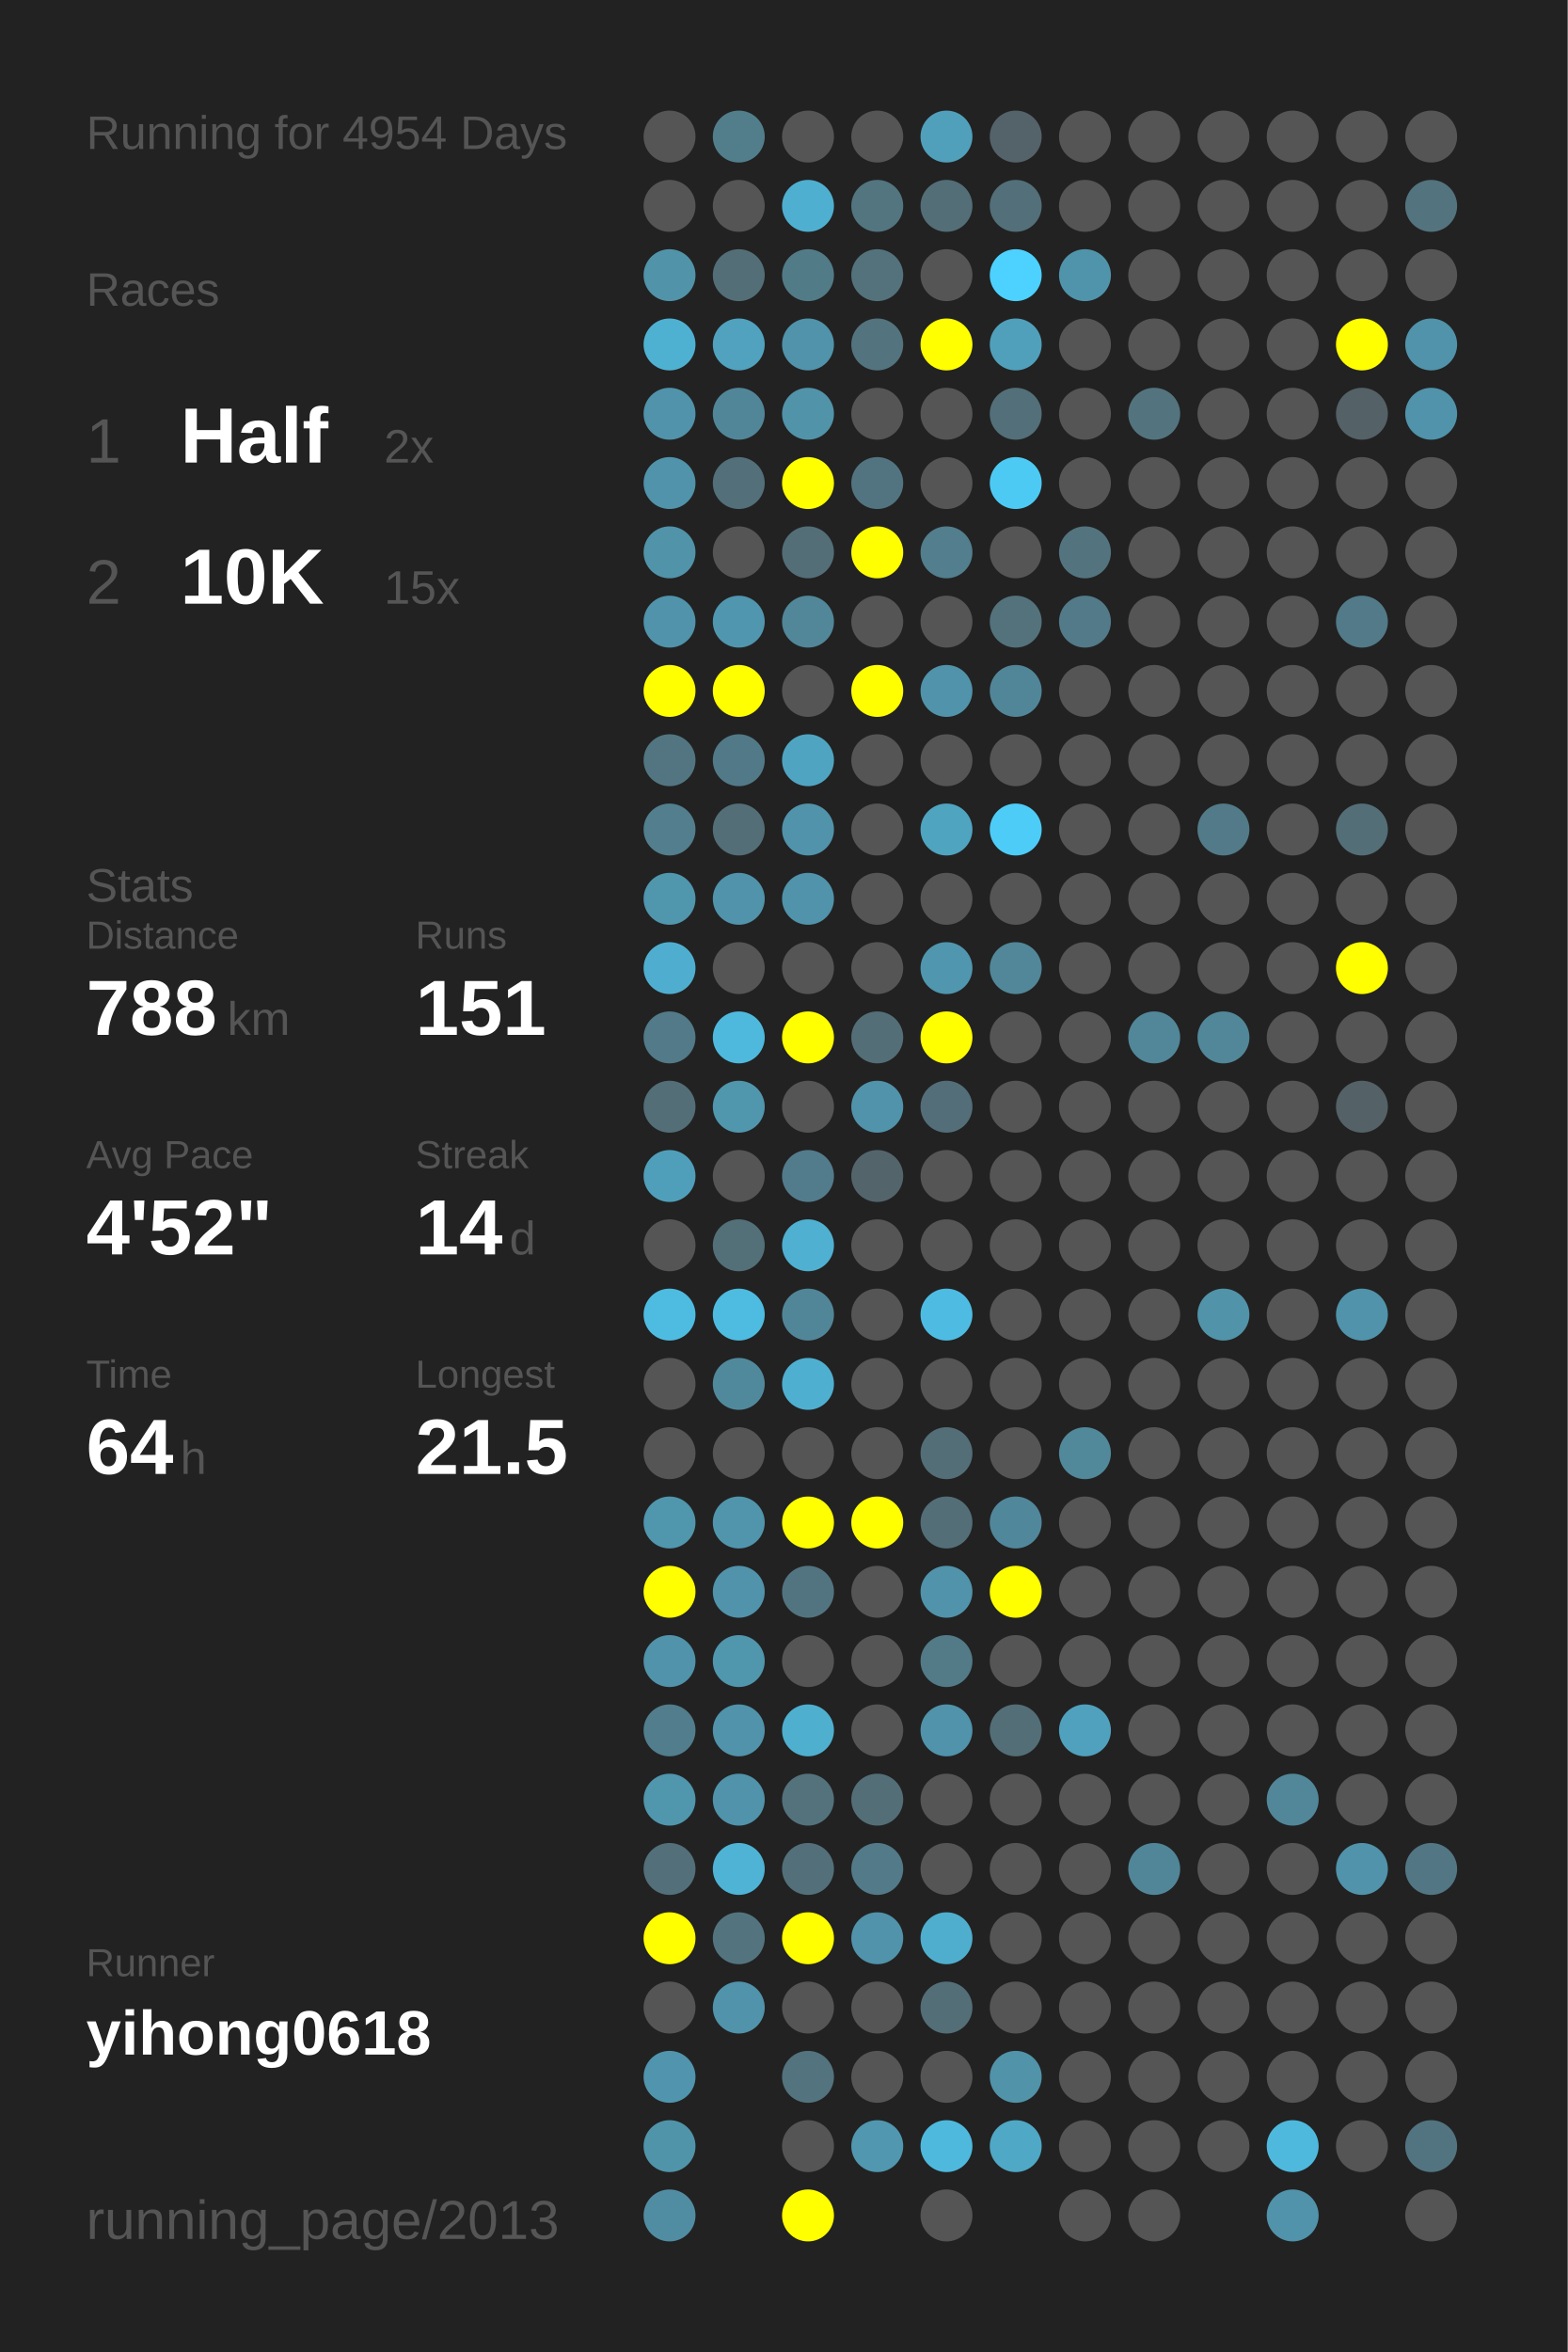
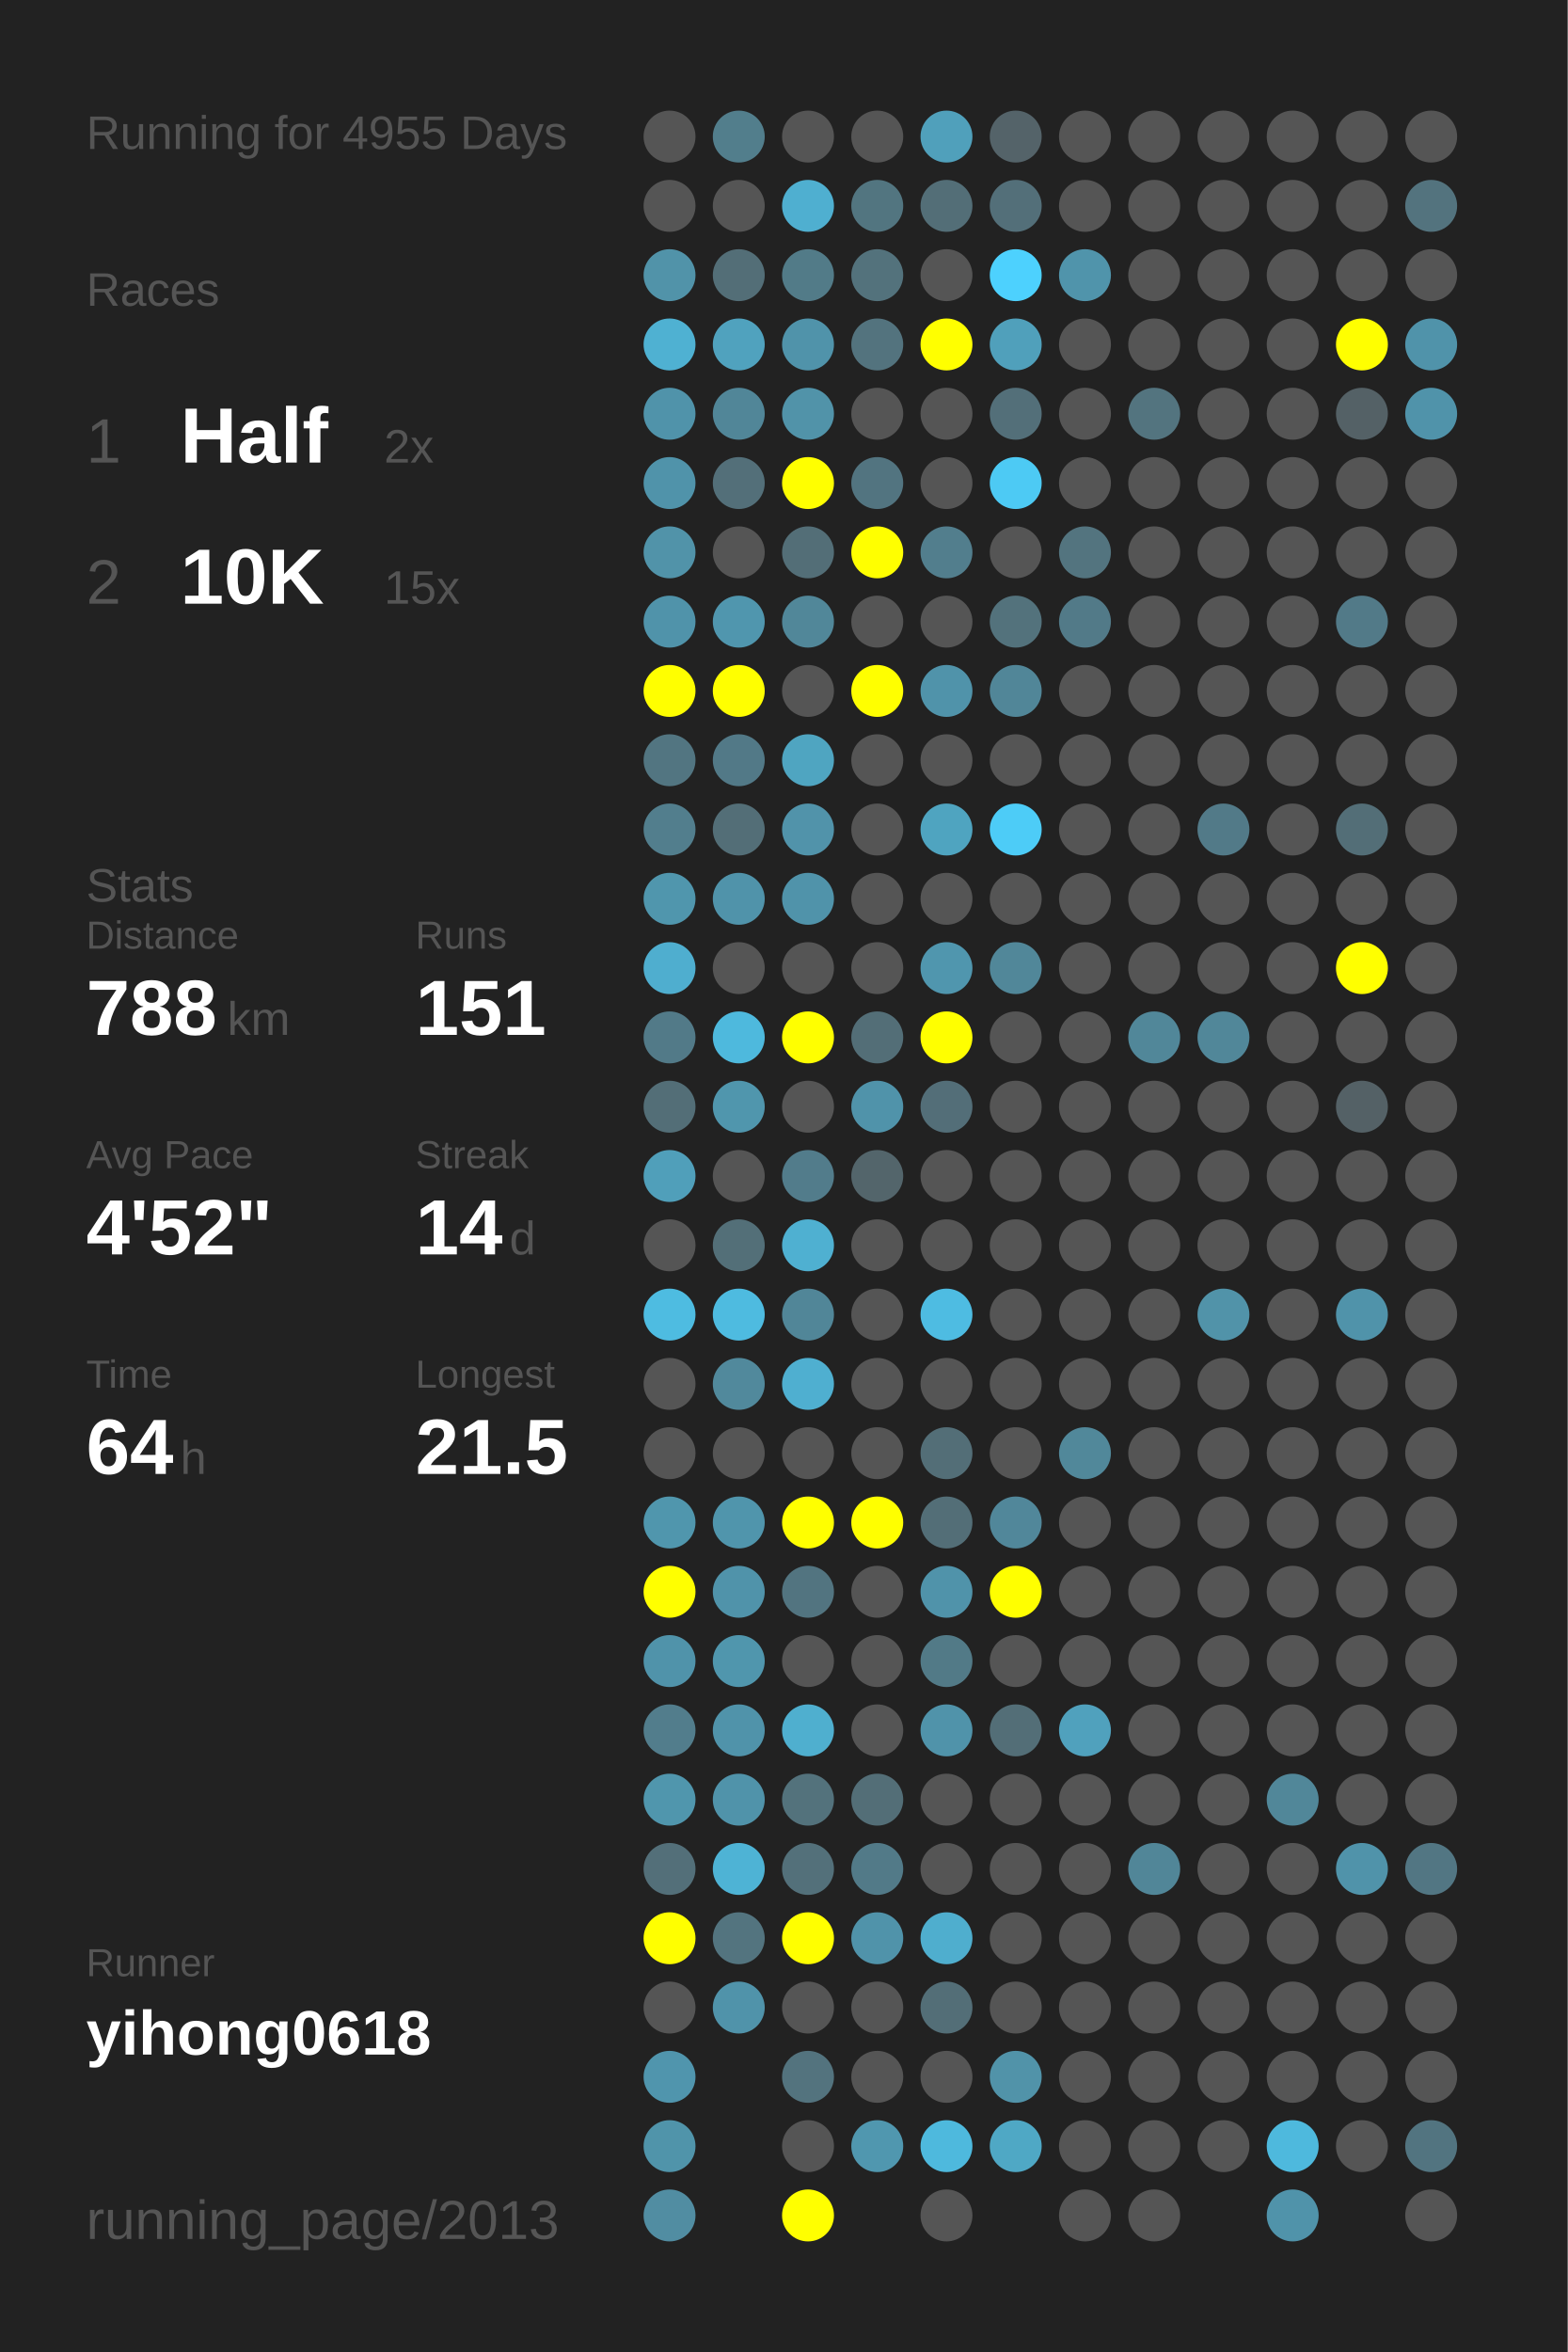
<svg xmlns="http://www.w3.org/2000/svg" baseProfile="full" height="300mm" version="1.1" viewBox="0,0,200,300" width="200mm">
  <defs />
  <rect fill="#222222" height="300" width="200" x="0" y="0" />
-   <text fill="#555555" style="font-size:6px; font-family:Arial;" x="11" y="19">Running for 4954 Days</text>
+   <text fill="#555555" style="font-size:6px; font-family:Arial;" x="11" y="19">Running for 4955 Days</text>
  <text fill="#555555" style="font-size:6px; font-family:Arial;" x="11" y="39">Races</text>
  <text fill="#555555" style="font-size:8px; font-family:Arial;" x="11" y="59">1</text>
  <text fill="#FFFFFF" style="font-size:10px; font-family:Arial; font-weight:bold;" x="23" y="59">Half</text>
  <text fill="#555555" style="font-size:6px; font-family:Arial;" x="49" y="59">2x</text>
  <text fill="#555555" style="font-size:8px; font-family:Arial;" x="11" y="77">2</text>
  <text fill="#FFFFFF" style="font-size:10px; font-family:Arial; font-weight:bold;" x="23" y="77">10K</text>
  <text fill="#555555" style="font-size:6px; font-family:Arial;" x="49" y="77">15x</text>
  <text fill="#555555" style="font-size:6px; font-family:Arial;" x="11" y="115">Stats</text>
  <text fill="#555555" style="font-size:5px; font-family:Arial;" x="11" y="121">Distance</text>
  <text fill="#FFFFFF" style="font-size:10px; font-family:Arial; font-weight:bold;" x="11" y="132">788</text>
  <text fill="#555555" style="font-size:6px; font-family:Arial;" x="29" y="132">km</text>
  <text fill="#555555" style="font-size:5px; font-family:Arial;" x="53" y="121">Runs</text>
  <text fill="#FFFFFF" style="font-size:10px; font-family:Arial; font-weight:bold;" x="53" y="132">151</text>
  <text fill="#555555" style="font-size:5px; font-family:Arial;" x="11" y="149">Avg Pace</text>
  <text fill="#FFFFFF" style="font-size:10px; font-family:Arial; font-weight:bold;" x="11" y="160">4'52"</text>
  <text fill="#555555" style="font-size:5px; font-family:Arial;" x="53" y="149">Streak</text>
  <text fill="#FFFFFF" style="font-size:10px; font-family:Arial; font-weight:bold;" x="53" y="160">14</text>
  <text fill="#555555" style="font-size:6px; font-family:Arial;" x="65" y="160">d</text>
  <text fill="#555555" style="font-size:5px; font-family:Arial;" x="11" y="177">Time</text>
  <text fill="#FFFFFF" style="font-size:10px; font-family:Arial; font-weight:bold;" x="11" y="188">64</text>
  <text fill="#555555" style="font-size:6px; font-family:Arial;" x="23" y="188">h</text>
  <text fill="#555555" style="font-size:5px; font-family:Arial;" x="53" y="177">Longest</text>
  <text fill="#FFFFFF" style="font-size:10px; font-family:Arial; font-weight:bold;" x="53" y="188">21.5</text>
  <text fill="#555555" style="font-size:5px; font-family:Arial;" x="11" y="252.065">Runner</text>
  <text fill="#FFFFFF" style="font-size:8px; font-family:Arial; font-weight:bold;" x="11" y="262.065">yihong0618</text>
  <text fill="#555555" style="font-size:7px; font-family:Arial;" x="11" y="285.581">running_page/2013</text>
  <circle cx="85.417" cy="17.419" fill="#555555" r="3.312" />
  <circle cx="85.417" cy="26.258" fill="#555555" r="3.312" />
  <circle cx="85.417" cy="35.097" fill="#5193a9" r="3.312" />
  <circle cx="85.417" cy="43.935" fill="#4fb1d2" r="3.312" />
  <circle cx="85.417" cy="52.774" fill="#5093aa" r="3.312" />
  <circle cx="85.417" cy="61.613" fill="#5093aa" r="3.312" />
  <circle cx="85.417" cy="70.452" fill="#5193a9" r="3.312" />
  <circle cx="85.417" cy="79.29" fill="#5093aa" r="3.312" />
  <circle cx="85.417" cy="88.129" fill="#FFFF00" r="3.312" />
  <circle cx="85.417" cy="96.968" fill="#527581" r="3.312" />
  <circle cx="85.417" cy="105.806" fill="#527e8d" r="3.312" />
  <circle cx="85.417" cy="114.645" fill="#5096ad" r="3.312" />
  <circle cx="85.417" cy="123.484" fill="#4faecf" r="3.312" />
  <circle cx="85.417" cy="132.323" fill="#527a88" r="3.312" />
  <circle cx="85.417" cy="141.161" fill="#536e77" r="3.312" />
  <circle cx="85.417" cy="150" fill="#509fba" r="3.312" />
  <circle cx="85.417" cy="158.839" fill="#555555" r="3.312" />
  <circle cx="85.417" cy="167.677" fill="#4ebce1" r="3.312" />
  <circle cx="85.417" cy="176.516" fill="#555555" r="3.312" />
  <circle cx="85.417" cy="185.355" fill="#555555" r="3.312" />
  <circle cx="85.417" cy="194.194" fill="#5096ad" r="3.312" />
  <circle cx="85.417" cy="203.032" fill="#FFFF00" r="3.312" />
  <circle cx="85.417" cy="211.871" fill="#5093aa" r="3.312" />
  <circle cx="85.417" cy="220.71" fill="#527d8c" r="3.312" />
  <circle cx="85.417" cy="229.548" fill="#5096ad" r="3.312" />
  <circle cx="85.417" cy="238.387" fill="#536f79" r="3.312" />
  <circle cx="85.417" cy="247.226" fill="#FFFF00" r="3.312" />
  <circle cx="85.417" cy="256.065" fill="#555555" r="3.312" />
  <circle cx="85.417" cy="264.903" fill="#5095ad" r="3.312" />
  <circle cx="85.417" cy="273.742" fill="#5094aa" r="3.312" />
  <circle cx="85.417" cy="282.581" fill="#518da2" r="3.312" />
  <circle cx="94.25" cy="17.419" fill="#527e8c" r="3.312" />
  <circle cx="94.25" cy="26.258" fill="#555555" r="3.312" />
  <circle cx="94.25" cy="35.097" fill="#536e77" r="3.312" />
  <circle cx="94.25" cy="43.935" fill="#50a2be" r="3.312" />
  <circle cx="94.25" cy="52.774" fill="#518698" r="3.312" />
  <circle cx="94.25" cy="61.613" fill="#536f79" r="3.312" />
  <circle cx="94.25" cy="70.452" fill="#555555" r="3.312" />
  <circle cx="94.25" cy="79.29" fill="#5096ae" r="3.312" />
  <circle cx="94.25" cy="88.129" fill="#FFFF00" r="3.312" />
  <circle cx="94.25" cy="96.968" fill="#527987" r="3.312" />
  <circle cx="94.25" cy="105.806" fill="#536e77" r="3.312" />
  <circle cx="94.25" cy="114.645" fill="#5093aa" r="3.312" />
  <circle cx="94.25" cy="123.484" fill="#555555" r="3.312" />
  <circle cx="94.25" cy="132.323" fill="#4eb9dd" r="3.312" />
  <circle cx="94.25" cy="141.161" fill="#5096ad" r="3.312" />
  <circle cx="94.25" cy="150" fill="#555555" r="3.312" />
  <circle cx="94.25" cy="158.839" fill="#536f78" r="3.312" />
  <circle cx="94.25" cy="167.677" fill="#4ebbe0" r="3.312" />
  <circle cx="94.25" cy="176.516" fill="#51899c" r="3.312" />
  <circle cx="94.25" cy="185.355" fill="#555555" r="3.312" />
  <circle cx="94.25" cy="194.194" fill="#5095ac" r="3.312" />
  <circle cx="94.25" cy="203.032" fill="#5093aa" r="3.312" />
  <circle cx="94.25" cy="211.871" fill="#5096ad" r="3.312" />
  <circle cx="94.25" cy="220.71" fill="#5093aa" r="3.312" />
  <circle cx="94.25" cy="229.548" fill="#5093aa" r="3.312" />
  <circle cx="94.25" cy="238.387" fill="#4eb3d5" r="3.312" />
  <circle cx="94.25" cy="247.226" fill="#53747f" r="3.312" />
  <circle cx="94.25" cy="256.065" fill="#5093aa" r="3.312" />
  <circle cx="103.083" cy="17.419" fill="#555555" r="3.312" />
  <circle cx="103.083" cy="26.258" fill="#4fafd0" r="3.312" />
  <circle cx="103.083" cy="35.097" fill="#527b88" r="3.312" />
  <circle cx="103.083" cy="43.935" fill="#5093aa" r="3.312" />
  <circle cx="103.083" cy="52.774" fill="#5193a9" r="3.312" />
  <circle cx="103.083" cy="61.613" fill="#FFFF00" r="3.312" />
  <circle cx="103.083" cy="70.452" fill="#536e77" r="3.312" />
  <circle cx="103.083" cy="79.29" fill="#518799" r="3.312" />
  <circle cx="103.083" cy="88.129" fill="#555555" r="3.312" />
  <circle cx="103.083" cy="96.968" fill="#4fa5c1" r="3.312" />
  <circle cx="103.083" cy="105.806" fill="#5193aa" r="3.312" />
  <circle cx="103.083" cy="114.645" fill="#5093aa" r="3.312" />
  <circle cx="103.083" cy="123.484" fill="#555555" r="3.312" />
  <circle cx="103.083" cy="132.323" fill="#FFFF00" r="3.312" />
  <circle cx="103.083" cy="141.161" fill="#555555" r="3.312" />
  <circle cx="103.083" cy="150" fill="#527c8b" r="3.312" />
  <circle cx="103.083" cy="158.839" fill="#4fb0d1" r="3.312" />
  <circle cx="103.083" cy="167.677" fill="#518698" r="3.312" />
  <circle cx="103.083" cy="176.516" fill="#4fafd0" r="3.312" />
  <circle cx="103.083" cy="185.355" fill="#555555" r="3.312" />
  <circle cx="103.083" cy="194.194" fill="#FFFF00" r="3.312" />
  <circle cx="103.083" cy="203.032" fill="#527480" r="3.312" />
  <circle cx="103.083" cy="211.871" fill="#555555" r="3.312" />
  <circle cx="103.083" cy="220.71" fill="#4fafcf" r="3.312" />
  <circle cx="103.083" cy="229.548" fill="#53727c" r="3.312" />
  <circle cx="103.083" cy="238.387" fill="#53707a" r="3.312" />
  <circle cx="103.083" cy="247.226" fill="#FFFF00" r="3.312" />
  <circle cx="103.083" cy="256.065" fill="#555555" r="3.312" />
  <circle cx="103.083" cy="264.903" fill="#53737e" r="3.312" />
  <circle cx="103.083" cy="273.742" fill="#555555" r="3.312" />
  <circle cx="103.083" cy="282.581" fill="#FFFF00" r="3.312" />
  <circle cx="111.917" cy="17.419" fill="#555555" r="3.312" />
  <circle cx="111.917" cy="26.258" fill="#527580" r="3.312" />
  <circle cx="111.917" cy="35.097" fill="#53727c" r="3.312" />
  <circle cx="111.917" cy="43.935" fill="#53737e" r="3.312" />
  <circle cx="111.917" cy="52.774" fill="#555555" r="3.312" />
  <circle cx="111.917" cy="61.613" fill="#527480" r="3.312" />
  <circle cx="111.917" cy="70.452" fill="#FFFF00" r="3.312" />
  <circle cx="111.917" cy="79.29" fill="#555555" r="3.312" />
  <circle cx="111.917" cy="88.129" fill="#FFFF00" r="3.312" />
  <circle cx="111.917" cy="96.968" fill="#555555" r="3.312" />
  <circle cx="111.917" cy="105.806" fill="#555555" r="3.312" />
  <circle cx="111.917" cy="114.645" fill="#555555" r="3.312" />
  <circle cx="111.917" cy="123.484" fill="#555555" r="3.312" />
  <circle cx="111.917" cy="132.323" fill="#536e77" r="3.312" />
  <circle cx="111.917" cy="141.161" fill="#5093aa" r="3.312" />
  <circle cx="111.917" cy="150" fill="#53656b" r="3.312" />
  <circle cx="111.917" cy="158.839" fill="#555555" r="3.312" />
  <circle cx="111.917" cy="167.677" fill="#555555" r="3.312" />
  <circle cx="111.917" cy="176.516" fill="#555555" r="3.312" />
  <circle cx="111.917" cy="185.355" fill="#555555" r="3.312" />
  <circle cx="111.917" cy="194.194" fill="#FFFF00" r="3.312" />
  <circle cx="111.917" cy="203.032" fill="#555555" r="3.312" />
  <circle cx="111.917" cy="211.871" fill="#555555" r="3.312" />
  <circle cx="111.917" cy="220.71" fill="#555555" r="3.312" />
  <circle cx="111.917" cy="229.548" fill="#536e77" r="3.312" />
  <circle cx="111.917" cy="238.387" fill="#527a88" r="3.312" />
  <circle cx="111.917" cy="247.226" fill="#5093aa" r="3.312" />
  <circle cx="111.917" cy="256.065" fill="#555555" r="3.312" />
  <circle cx="111.917" cy="264.903" fill="#555555" r="3.312" />
  <circle cx="111.917" cy="273.742" fill="#5097af" r="3.312" />
  <circle cx="120.75" cy="17.419" fill="#50a0bb" r="3.312" />
  <circle cx="120.75" cy="26.258" fill="#536e77" r="3.312" />
  <circle cx="120.75" cy="35.097" fill="#555555" r="3.312" />
  <circle cx="120.75" cy="43.935" fill="#FFFF00" r="3.312" />
  <circle cx="120.75" cy="52.774" fill="#555555" r="3.312" />
  <circle cx="120.75" cy="61.613" fill="#555555" r="3.312" />
  <circle cx="120.75" cy="70.452" fill="#527e8d" r="3.312" />
  <circle cx="120.75" cy="79.29" fill="#555555" r="3.312" />
  <circle cx="120.75" cy="88.129" fill="#5093aa" r="3.312" />
  <circle cx="120.75" cy="96.968" fill="#555555" r="3.312" />
  <circle cx="120.75" cy="105.806" fill="#4fa4c0" r="3.312" />
  <circle cx="120.75" cy="114.645" fill="#555555" r="3.312" />
  <circle cx="120.75" cy="123.484" fill="#5096ae" r="3.312" />
  <circle cx="120.75" cy="132.323" fill="#FFFF00" r="3.312" />
  <circle cx="120.75" cy="141.161" fill="#536e78" r="3.312" />
  <circle cx="120.75" cy="150" fill="#555555" r="3.312" />
  <circle cx="120.75" cy="158.839" fill="#555555" r="3.312" />
  <circle cx="120.75" cy="167.677" fill="#4ebce2" r="3.312" />
  <circle cx="120.75" cy="176.516" fill="#555555" r="3.312" />
  <circle cx="120.75" cy="185.355" fill="#536e77" r="3.312" />
  <circle cx="120.75" cy="194.194" fill="#536e77" r="3.312" />
  <circle cx="120.75" cy="203.032" fill="#5093aa" r="3.312" />
  <circle cx="120.75" cy="211.871" fill="#527a87" r="3.312" />
  <circle cx="120.75" cy="220.71" fill="#5093aa" r="3.312" />
  <circle cx="120.75" cy="229.548" fill="#555555" r="3.312" />
  <circle cx="120.75" cy="238.387" fill="#555555" r="3.312" />
  <circle cx="120.75" cy="247.226" fill="#4faece" r="3.312" />
  <circle cx="120.75" cy="256.065" fill="#536e77" r="3.312" />
  <circle cx="120.75" cy="264.903" fill="#555555" r="3.312" />
  <circle cx="120.75" cy="273.742" fill="#4eb9dd" r="3.312" />
  <circle cx="120.75" cy="282.581" fill="#555555" r="3.312" />
  <circle cx="129.583" cy="17.419" fill="#546369" r="3.312" />
  <circle cx="129.583" cy="26.258" fill="#536f79" r="3.312" />
  <circle cx="129.583" cy="35.097" fill="#4dd1fe" r="3.312" />
  <circle cx="129.583" cy="43.935" fill="#50a0bb" r="3.312" />
  <circle cx="129.583" cy="52.774" fill="#536f79" r="3.312" />
  <circle cx="129.583" cy="61.613" fill="#4dcaf4" r="3.312" />
  <circle cx="129.583" cy="70.452" fill="#555555" r="3.312" />
  <circle cx="129.583" cy="79.29" fill="#53727c" r="3.312" />
  <circle cx="129.583" cy="88.129" fill="#518698" r="3.312" />
  <circle cx="129.583" cy="96.968" fill="#555555" r="3.312" />
  <circle cx="129.583" cy="105.806" fill="#4dccf7" r="3.312" />
  <circle cx="129.583" cy="114.645" fill="#555555" r="3.312" />
  <circle cx="129.583" cy="123.484" fill="#518799" r="3.312" />
  <circle cx="129.583" cy="132.323" fill="#555555" r="3.312" />
  <circle cx="129.583" cy="141.161" fill="#555555" r="3.312" />
  <circle cx="129.583" cy="150" fill="#555555" r="3.312" />
  <circle cx="129.583" cy="158.839" fill="#555555" r="3.312" />
  <circle cx="129.583" cy="167.677" fill="#555555" r="3.312" />
  <circle cx="129.583" cy="176.516" fill="#555555" r="3.312" />
  <circle cx="129.583" cy="185.355" fill="#555555" r="3.312" />
  <circle cx="129.583" cy="194.194" fill="#51879a" r="3.312" />
  <circle cx="129.583" cy="203.032" fill="#FFFF00" r="3.312" />
  <circle cx="129.583" cy="211.871" fill="#555555" r="3.312" />
  <circle cx="129.583" cy="220.71" fill="#536e77" r="3.312" />
  <circle cx="129.583" cy="229.548" fill="#555555" r="3.312" />
  <circle cx="129.583" cy="238.387" fill="#555555" r="3.312" />
  <circle cx="129.583" cy="247.226" fill="#555555" r="3.312" />
  <circle cx="129.583" cy="256.065" fill="#555555" r="3.312" />
  <circle cx="129.583" cy="264.903" fill="#5193a9" r="3.312" />
  <circle cx="129.583" cy="273.742" fill="#4fa8c5" r="3.312" />
  <circle cx="138.417" cy="17.419" fill="#555555" r="3.312" />
  <circle cx="138.417" cy="26.258" fill="#555555" r="3.312" />
  <circle cx="138.417" cy="35.097" fill="#5094ab" r="3.312" />
  <circle cx="138.417" cy="43.935" fill="#555555" r="3.312" />
  <circle cx="138.417" cy="52.774" fill="#555555" r="3.312" />
  <circle cx="138.417" cy="61.613" fill="#555555" r="3.312" />
  <circle cx="138.417" cy="70.452" fill="#53747f" r="3.312" />
  <circle cx="138.417" cy="79.29" fill="#527a88" r="3.312" />
  <circle cx="138.417" cy="88.129" fill="#555555" r="3.312" />
  <circle cx="138.417" cy="96.968" fill="#555555" r="3.312" />
  <circle cx="138.417" cy="105.806" fill="#555555" r="3.312" />
  <circle cx="138.417" cy="114.645" fill="#555555" r="3.312" />
  <circle cx="138.417" cy="123.484" fill="#555555" r="3.312" />
  <circle cx="138.417" cy="132.323" fill="#555555" r="3.312" />
  <circle cx="138.417" cy="141.161" fill="#555555" r="3.312" />
  <circle cx="138.417" cy="150" fill="#555555" r="3.312" />
  <circle cx="138.417" cy="158.839" fill="#555555" r="3.312" />
  <circle cx="138.417" cy="167.677" fill="#555555" r="3.312" />
  <circle cx="138.417" cy="176.516" fill="#555555" r="3.312" />
  <circle cx="138.417" cy="185.355" fill="#51889a" r="3.312" />
  <circle cx="138.417" cy="194.194" fill="#555555" r="3.312" />
  <circle cx="138.417" cy="203.032" fill="#555555" r="3.312" />
  <circle cx="138.417" cy="211.871" fill="#555555" r="3.312" />
  <circle cx="138.417" cy="220.71" fill="#50a1bd" r="3.312" />
  <circle cx="138.417" cy="229.548" fill="#555555" r="3.312" />
  <circle cx="138.417" cy="238.387" fill="#555555" r="3.312" />
  <circle cx="138.417" cy="247.226" fill="#555555" r="3.312" />
  <circle cx="138.417" cy="256.065" fill="#555555" r="3.312" />
  <circle cx="138.417" cy="264.903" fill="#555555" r="3.312" />
  <circle cx="138.417" cy="273.742" fill="#555555" r="3.312" />
  <circle cx="138.417" cy="282.581" fill="#555555" r="3.312" />
  <circle cx="147.25" cy="17.419" fill="#555555" r="3.312" />
  <circle cx="147.25" cy="26.258" fill="#555555" r="3.312" />
  <circle cx="147.25" cy="35.097" fill="#555555" r="3.312" />
  <circle cx="147.25" cy="43.935" fill="#555555" r="3.312" />
  <circle cx="147.25" cy="52.774" fill="#53747f" r="3.312" />
  <circle cx="147.25" cy="61.613" fill="#555555" r="3.312" />
  <circle cx="147.25" cy="70.452" fill="#555555" r="3.312" />
  <circle cx="147.25" cy="79.29" fill="#555555" r="3.312" />
  <circle cx="147.25" cy="88.129" fill="#555555" r="3.312" />
  <circle cx="147.25" cy="96.968" fill="#555555" r="3.312" />
  <circle cx="147.25" cy="105.806" fill="#555555" r="3.312" />
  <circle cx="147.25" cy="114.645" fill="#555555" r="3.312" />
  <circle cx="147.25" cy="123.484" fill="#555555" r="3.312" />
  <circle cx="147.25" cy="132.323" fill="#518799" r="3.312" />
  <circle cx="147.25" cy="141.161" fill="#555555" r="3.312" />
  <circle cx="147.25" cy="150" fill="#555555" r="3.312" />
  <circle cx="147.25" cy="158.839" fill="#555555" r="3.312" />
  <circle cx="147.25" cy="167.677" fill="#555555" r="3.312" />
  <circle cx="147.25" cy="176.516" fill="#555555" r="3.312" />
  <circle cx="147.25" cy="185.355" fill="#555555" r="3.312" />
  <circle cx="147.25" cy="194.194" fill="#555555" r="3.312" />
  <circle cx="147.25" cy="203.032" fill="#555555" r="3.312" />
  <circle cx="147.25" cy="211.871" fill="#555555" r="3.312" />
  <circle cx="147.25" cy="220.71" fill="#555555" r="3.312" />
  <circle cx="147.25" cy="229.548" fill="#555555" r="3.312" />
  <circle cx="147.25" cy="238.387" fill="#518698" r="3.312" />
  <circle cx="147.25" cy="247.226" fill="#555555" r="3.312" />
  <circle cx="147.25" cy="256.065" fill="#555555" r="3.312" />
  <circle cx="147.25" cy="264.903" fill="#555555" r="3.312" />
  <circle cx="147.25" cy="273.742" fill="#555555" r="3.312" />
  <circle cx="147.25" cy="282.581" fill="#555555" r="3.312" />
  <circle cx="156.083" cy="17.419" fill="#555555" r="3.312" />
  <circle cx="156.083" cy="26.258" fill="#555555" r="3.312" />
  <circle cx="156.083" cy="35.097" fill="#555555" r="3.312" />
  <circle cx="156.083" cy="43.935" fill="#555555" r="3.312" />
  <circle cx="156.083" cy="52.774" fill="#555555" r="3.312" />
  <circle cx="156.083" cy="61.613" fill="#555555" r="3.312" />
  <circle cx="156.083" cy="70.452" fill="#555555" r="3.312" />
  <circle cx="156.083" cy="79.29" fill="#555555" r="3.312" />
  <circle cx="156.083" cy="88.129" fill="#555555" r="3.312" />
  <circle cx="156.083" cy="96.968" fill="#555555" r="3.312" />
  <circle cx="156.083" cy="105.806" fill="#527a88" r="3.312" />
  <circle cx="156.083" cy="114.645" fill="#555555" r="3.312" />
  <circle cx="156.083" cy="123.484" fill="#555555" r="3.312" />
  <circle cx="156.083" cy="132.323" fill="#518799" r="3.312" />
  <circle cx="156.083" cy="141.161" fill="#555555" r="3.312" />
  <circle cx="156.083" cy="150" fill="#555555" r="3.312" />
  <circle cx="156.083" cy="158.839" fill="#555555" r="3.312" />
  <circle cx="156.083" cy="167.677" fill="#5193a9" r="3.312" />
  <circle cx="156.083" cy="176.516" fill="#555555" r="3.312" />
  <circle cx="156.083" cy="185.355" fill="#555555" r="3.312" />
  <circle cx="156.083" cy="194.194" fill="#555555" r="3.312" />
  <circle cx="156.083" cy="203.032" fill="#555555" r="3.312" />
  <circle cx="156.083" cy="211.871" fill="#555555" r="3.312" />
  <circle cx="156.083" cy="220.71" fill="#555555" r="3.312" />
  <circle cx="156.083" cy="229.548" fill="#555555" r="3.312" />
  <circle cx="156.083" cy="238.387" fill="#555555" r="3.312" />
  <circle cx="156.083" cy="247.226" fill="#555555" r="3.312" />
  <circle cx="156.083" cy="256.065" fill="#555555" r="3.312" />
  <circle cx="156.083" cy="264.903" fill="#555555" r="3.312" />
  <circle cx="156.083" cy="273.742" fill="#555555" r="3.312" />
  <circle cx="164.917" cy="17.419" fill="#555555" r="3.312" />
  <circle cx="164.917" cy="26.258" fill="#555555" r="3.312" />
  <circle cx="164.917" cy="35.097" fill="#555555" r="3.312" />
  <circle cx="164.917" cy="43.935" fill="#555555" r="3.312" />
  <circle cx="164.917" cy="52.774" fill="#555555" r="3.312" />
  <circle cx="164.917" cy="61.613" fill="#555555" r="3.312" />
  <circle cx="164.917" cy="70.452" fill="#555555" r="3.312" />
  <circle cx="164.917" cy="79.29" fill="#555555" r="3.312" />
  <circle cx="164.917" cy="88.129" fill="#555555" r="3.312" />
  <circle cx="164.917" cy="96.968" fill="#555555" r="3.312" />
  <circle cx="164.917" cy="105.806" fill="#555555" r="3.312" />
  <circle cx="164.917" cy="114.645" fill="#555555" r="3.312" />
  <circle cx="164.917" cy="123.484" fill="#555555" r="3.312" />
  <circle cx="164.917" cy="132.323" fill="#555555" r="3.312" />
  <circle cx="164.917" cy="141.161" fill="#555555" r="3.312" />
  <circle cx="164.917" cy="150" fill="#555555" r="3.312" />
  <circle cx="164.917" cy="158.839" fill="#555555" r="3.312" />
  <circle cx="164.917" cy="167.677" fill="#555555" r="3.312" />
  <circle cx="164.917" cy="176.516" fill="#555555" r="3.312" />
  <circle cx="164.917" cy="185.355" fill="#555555" r="3.312" />
  <circle cx="164.917" cy="194.194" fill="#555555" r="3.312" />
  <circle cx="164.917" cy="203.032" fill="#555555" r="3.312" />
  <circle cx="164.917" cy="211.871" fill="#555555" r="3.312" />
  <circle cx="164.917" cy="220.71" fill="#555555" r="3.312" />
  <circle cx="164.917" cy="229.548" fill="#518799" r="3.312" />
  <circle cx="164.917" cy="238.387" fill="#555555" r="3.312" />
  <circle cx="164.917" cy="247.226" fill="#555555" r="3.312" />
  <circle cx="164.917" cy="256.065" fill="#555555" r="3.312" />
  <circle cx="164.917" cy="264.903" fill="#555555" r="3.312" />
  <circle cx="164.917" cy="273.742" fill="#4eb9dd" r="3.312" />
  <circle cx="164.917" cy="282.581" fill="#5093aa" r="3.312" />
  <circle cx="173.75" cy="17.419" fill="#555555" r="3.312" />
  <circle cx="173.75" cy="26.258" fill="#555555" r="3.312" />
  <circle cx="173.75" cy="35.097" fill="#555555" r="3.312" />
  <circle cx="173.75" cy="43.935" fill="#FFFF00" r="3.312" />
  <circle cx="173.75" cy="52.774" fill="#546166" r="3.312" />
  <circle cx="173.75" cy="61.613" fill="#555555" r="3.312" />
  <circle cx="173.75" cy="70.452" fill="#555555" r="3.312" />
  <circle cx="173.75" cy="79.29" fill="#527a88" r="3.312" />
  <circle cx="173.75" cy="88.129" fill="#555555" r="3.312" />
  <circle cx="173.75" cy="96.968" fill="#555555" r="3.312" />
  <circle cx="173.75" cy="105.806" fill="#536e77" r="3.312" />
  <circle cx="173.75" cy="114.645" fill="#555555" r="3.312" />
  <circle cx="173.75" cy="123.484" fill="#FFFF00" r="3.312" />
  <circle cx="173.75" cy="132.323" fill="#555555" r="3.312" />
  <circle cx="173.75" cy="141.161" fill="#546166" r="3.312" />
  <circle cx="173.75" cy="150" fill="#555555" r="3.312" />
  <circle cx="173.75" cy="158.839" fill="#555555" r="3.312" />
  <circle cx="173.75" cy="167.677" fill="#5093aa" r="3.312" />
  <circle cx="173.75" cy="176.516" fill="#555555" r="3.312" />
  <circle cx="173.75" cy="185.355" fill="#555555" r="3.312" />
  <circle cx="173.75" cy="194.194" fill="#555555" r="3.312" />
  <circle cx="173.75" cy="203.032" fill="#555555" r="3.312" />
  <circle cx="173.75" cy="211.871" fill="#555555" r="3.312" />
  <circle cx="173.75" cy="220.71" fill="#555555" r="3.312" />
  <circle cx="173.75" cy="229.548" fill="#555555" r="3.312" />
  <circle cx="173.75" cy="238.387" fill="#5093aa" r="3.312" />
  <circle cx="173.75" cy="247.226" fill="#555555" r="3.312" />
  <circle cx="173.75" cy="256.065" fill="#555555" r="3.312" />
  <circle cx="173.75" cy="264.903" fill="#555555" r="3.312" />
  <circle cx="173.75" cy="273.742" fill="#555555" r="3.312" />
  <circle cx="182.583" cy="17.419" fill="#555555" r="3.312" />
  <circle cx="182.583" cy="26.258" fill="#53737e" r="3.312" />
  <circle cx="182.583" cy="35.097" fill="#555555" r="3.312" />
  <circle cx="182.583" cy="43.935" fill="#5093aa" r="3.312" />
  <circle cx="182.583" cy="52.774" fill="#5093aa" r="3.312" />
  <circle cx="182.583" cy="61.613" fill="#555555" r="3.312" />
  <circle cx="182.583" cy="70.452" fill="#555555" r="3.312" />
  <circle cx="182.583" cy="79.29" fill="#555555" r="3.312" />
  <circle cx="182.583" cy="88.129" fill="#555555" r="3.312" />
  <circle cx="182.583" cy="96.968" fill="#555555" r="3.312" />
  <circle cx="182.583" cy="105.806" fill="#555555" r="3.312" />
  <circle cx="182.583" cy="114.645" fill="#555555" r="3.312" />
  <circle cx="182.583" cy="123.484" fill="#555555" r="3.312" />
  <circle cx="182.583" cy="132.323" fill="#555555" r="3.312" />
  <circle cx="182.583" cy="141.161" fill="#555555" r="3.312" />
  <circle cx="182.583" cy="150" fill="#555555" r="3.312" />
  <circle cx="182.583" cy="158.839" fill="#555555" r="3.312" />
  <circle cx="182.583" cy="167.677" fill="#555555" r="3.312" />
  <circle cx="182.583" cy="176.516" fill="#555555" r="3.312" />
  <circle cx="182.583" cy="185.355" fill="#555555" r="3.312" />
  <circle cx="182.583" cy="194.194" fill="#555555" r="3.312" />
  <circle cx="182.583" cy="203.032" fill="#555555" r="3.312" />
  <circle cx="182.583" cy="211.871" fill="#555555" r="3.312" />
  <circle cx="182.583" cy="220.71" fill="#555555" r="3.312" />
  <circle cx="182.583" cy="229.548" fill="#555555" r="3.312" />
  <circle cx="182.583" cy="238.387" fill="#527683" r="3.312" />
  <circle cx="182.583" cy="247.226" fill="#555555" r="3.312" />
  <circle cx="182.583" cy="256.065" fill="#555555" r="3.312" />
  <circle cx="182.583" cy="264.903" fill="#555555" r="3.312" />
  <circle cx="182.583" cy="273.742" fill="#527480" r="3.312" />
  <circle cx="182.583" cy="282.581" fill="#555555" r="3.312" />
</svg>
